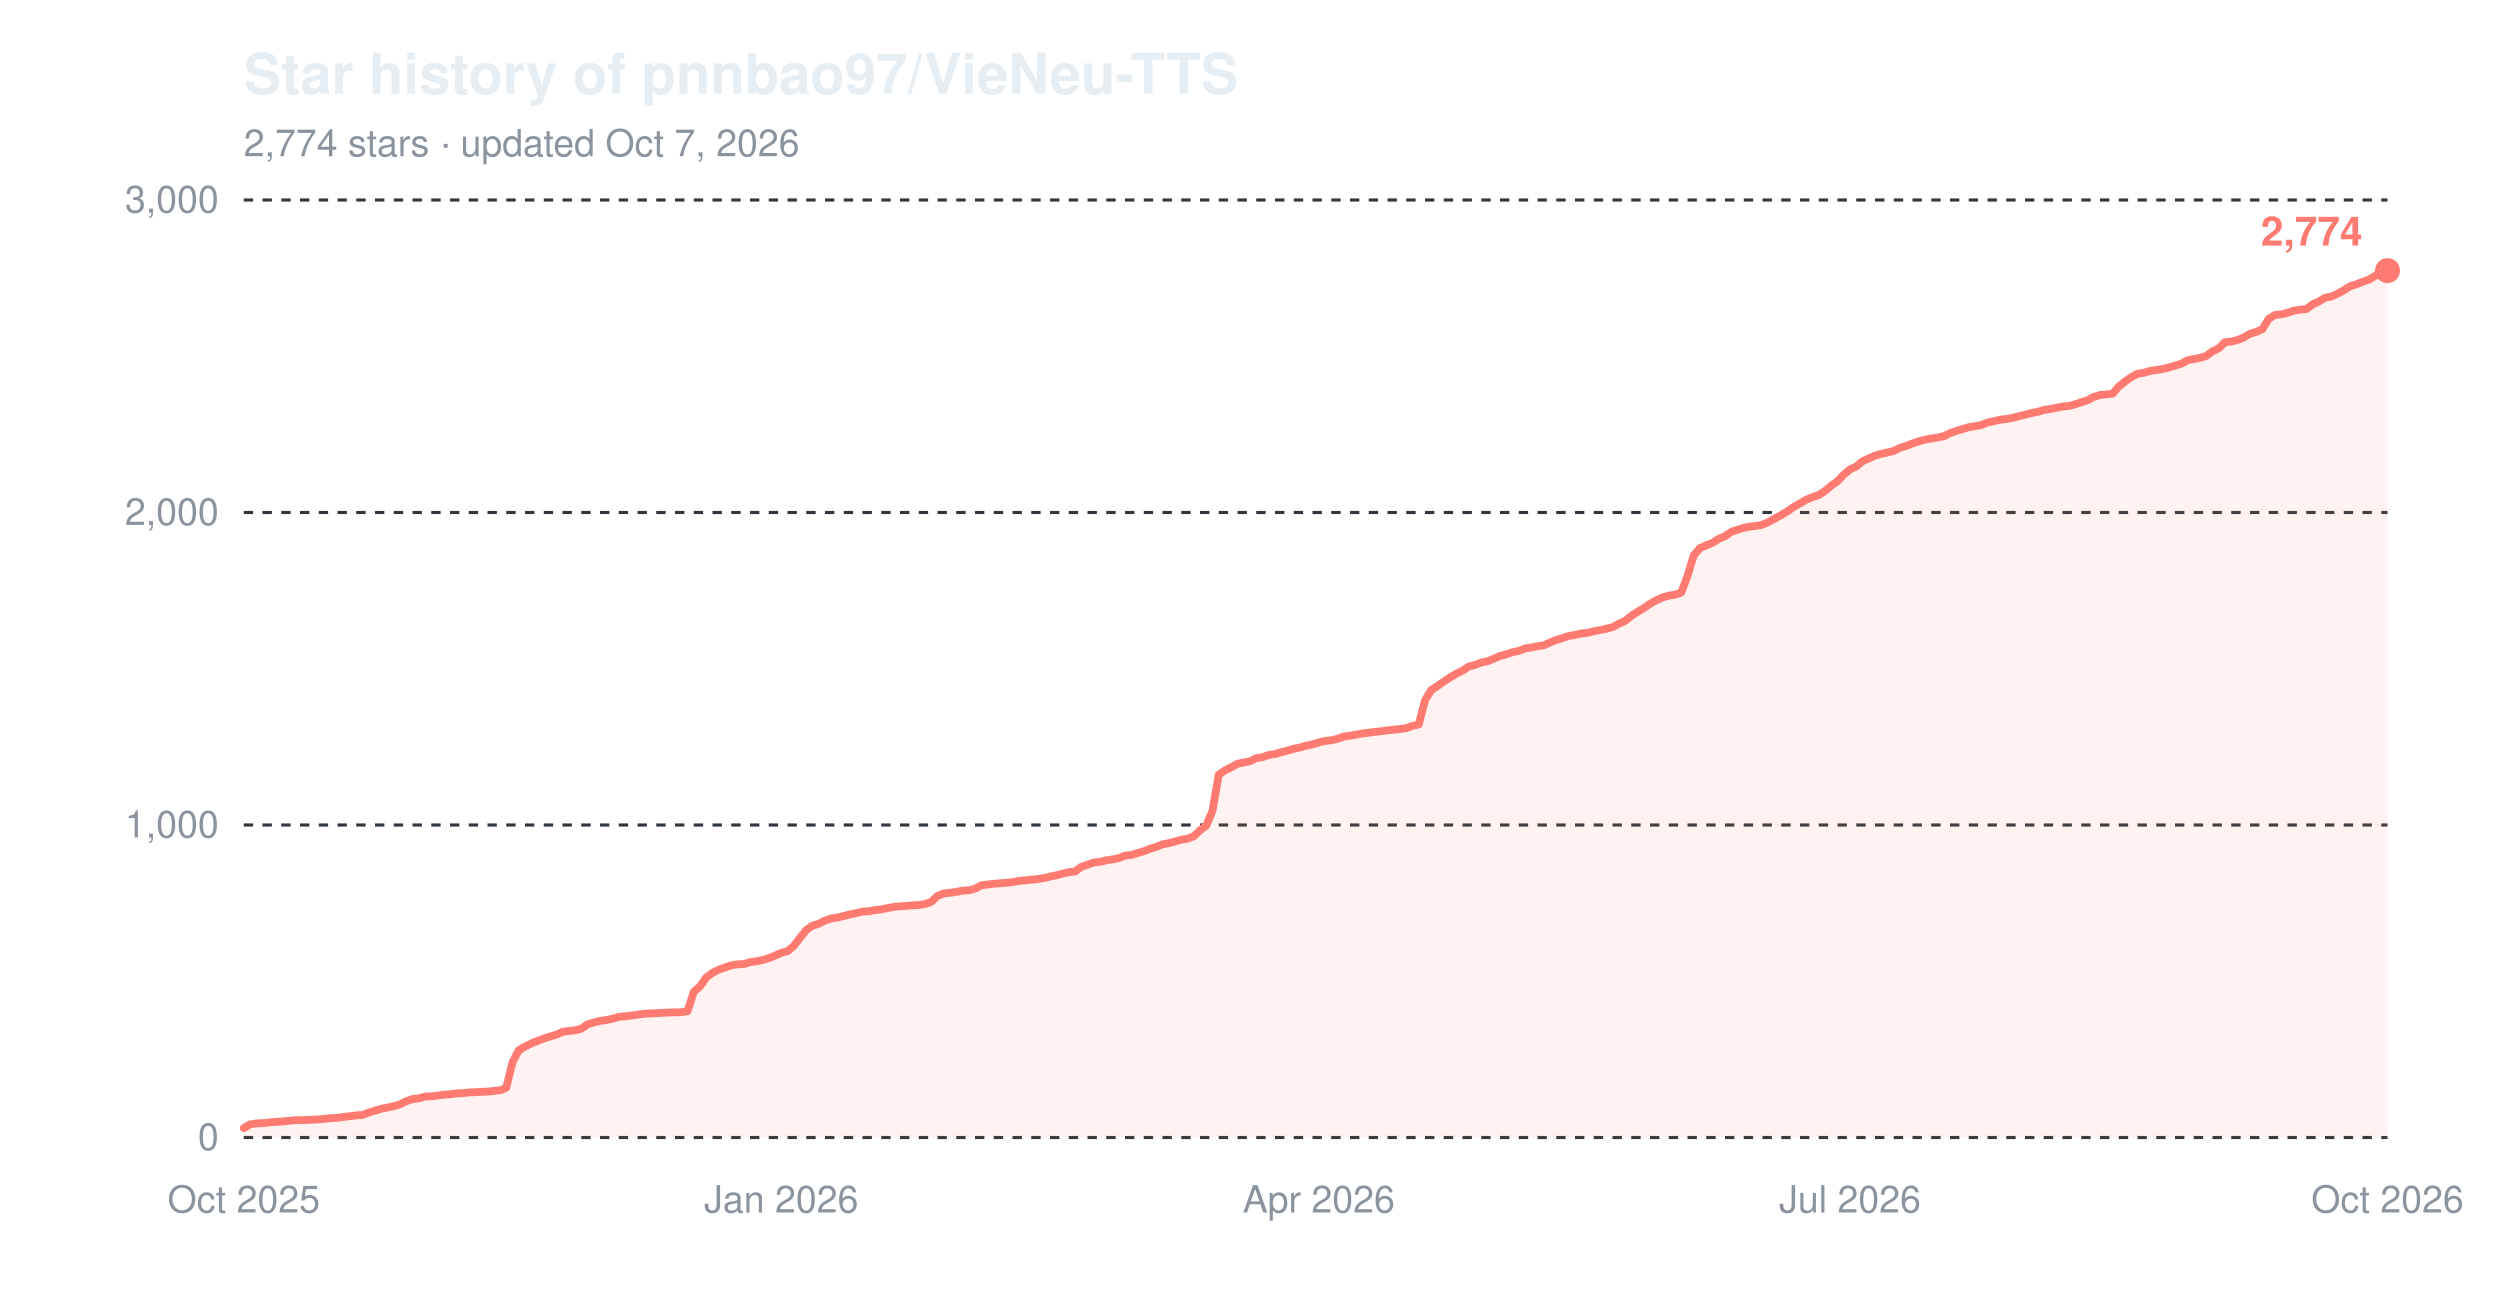
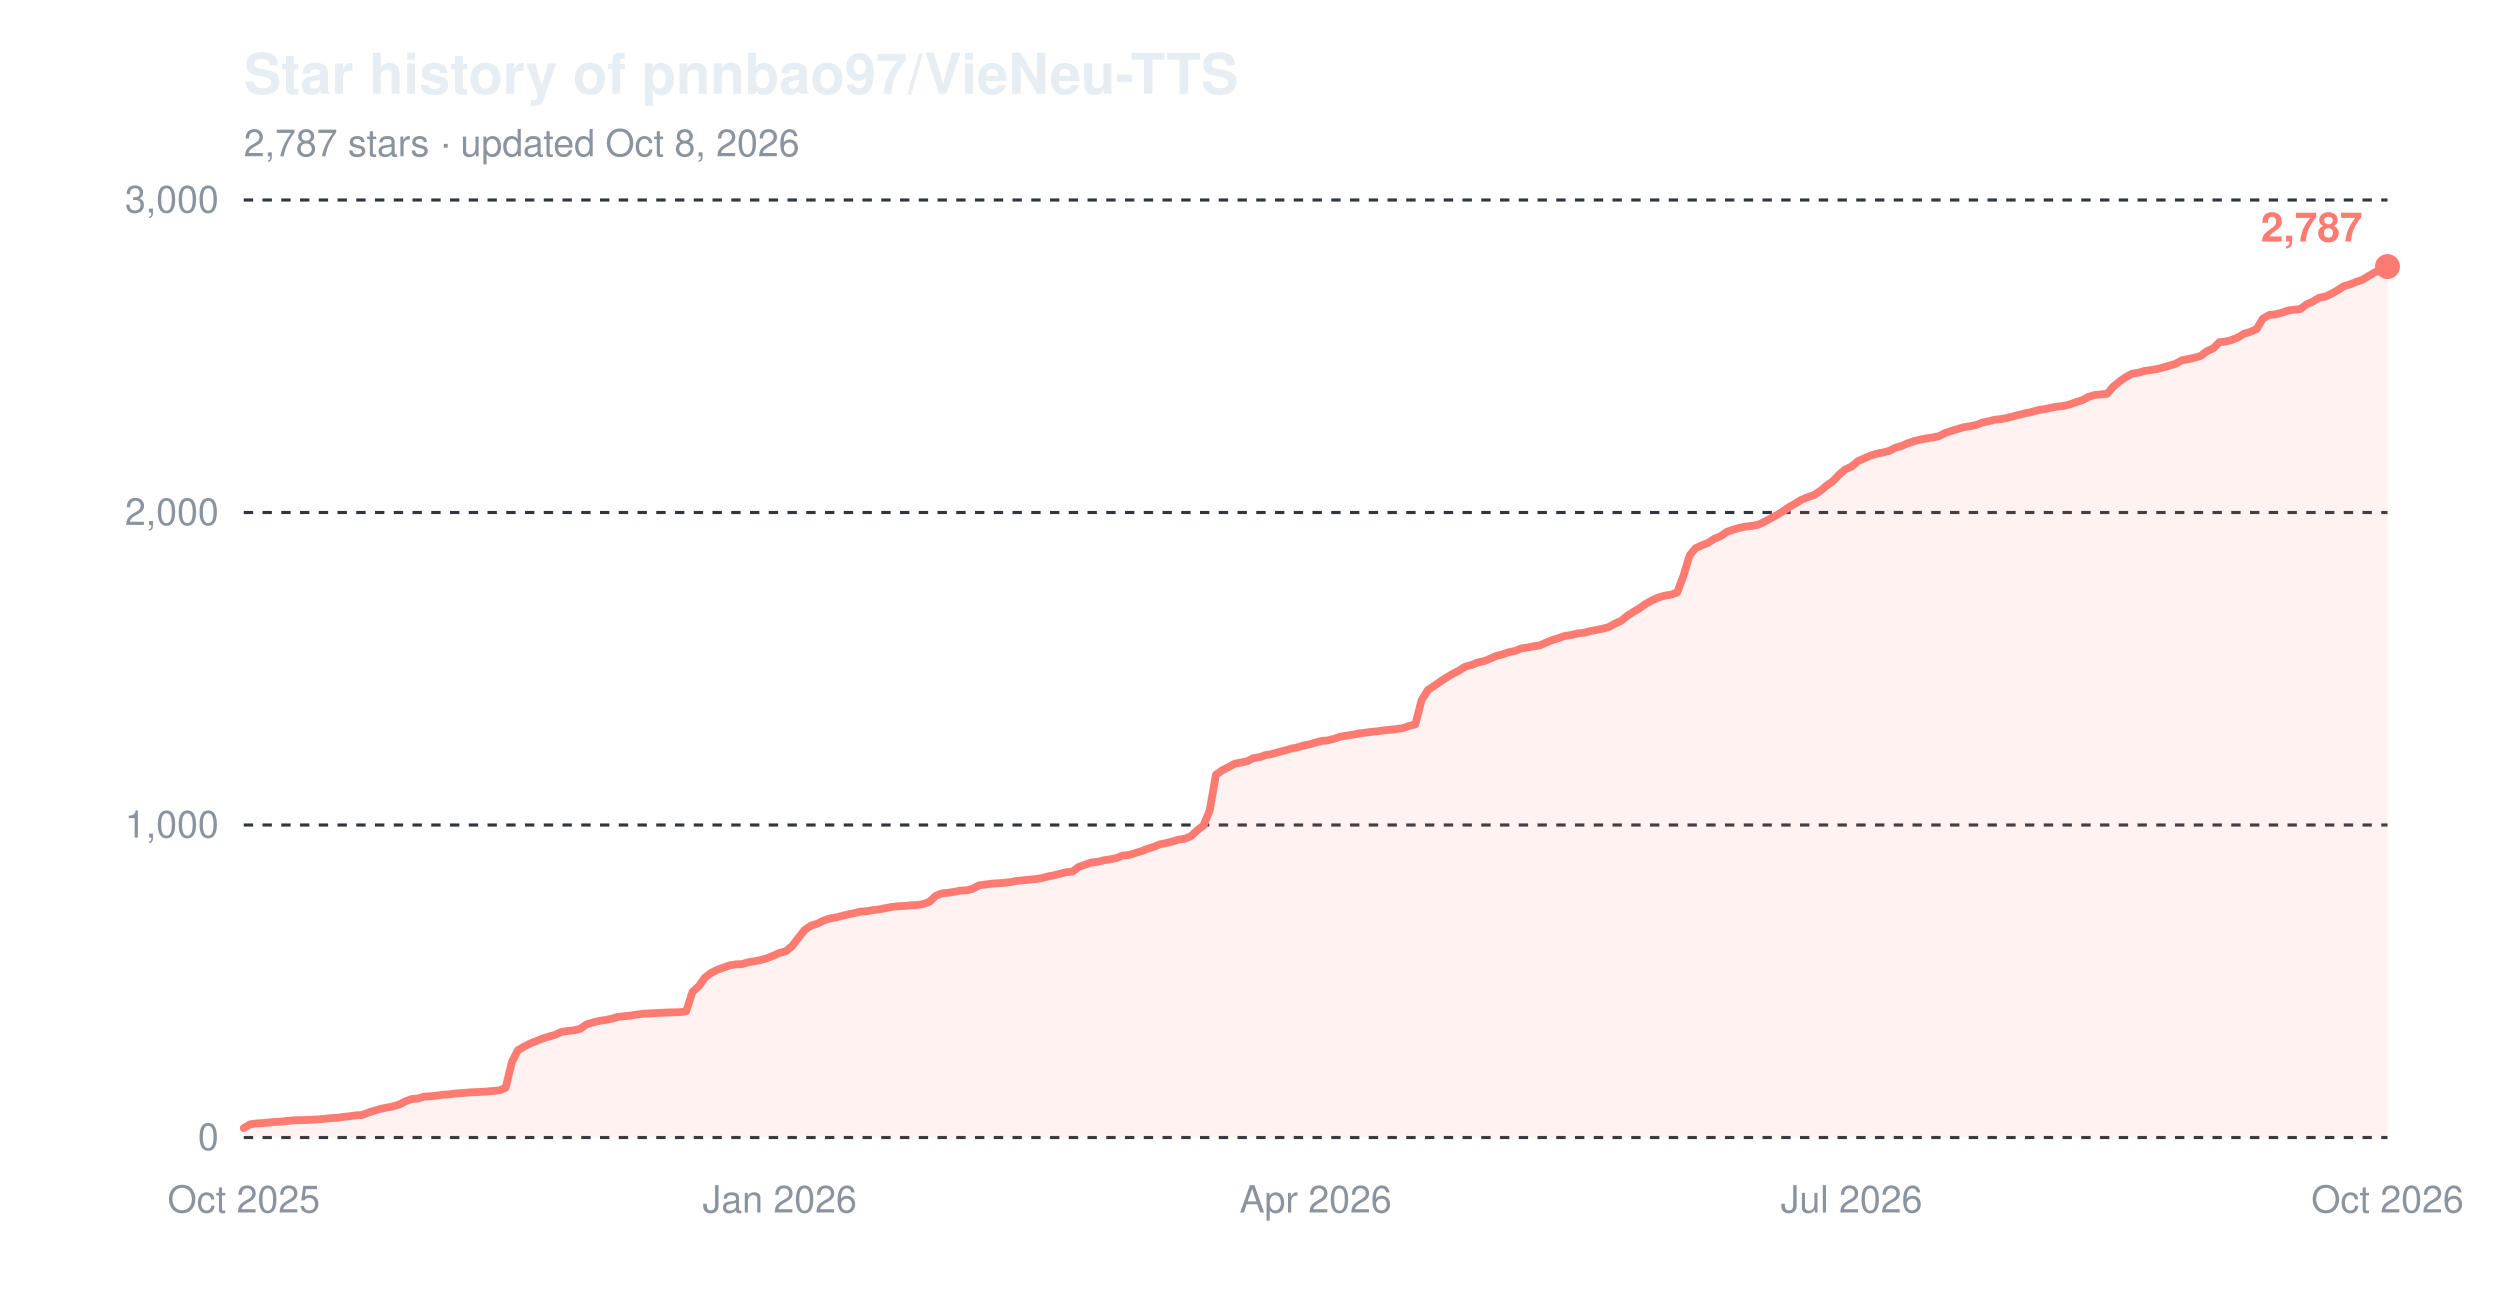
<svg xmlns="http://www.w3.org/2000/svg" width="800" height="420" viewBox="0 0 800 420" role="img" aria-label="Star history of pnnbao97/VieNeu-TTS">
  <text x="78" y="30" font-family="-apple-system,'Segoe UI',Helvetica,Arial,sans-serif" font-size="18" font-weight="600" fill="#e6edf3">Star history of pnnbao97/VieNeu-TTS</text>
-   <text x="78" y="50" font-family="-apple-system,'Segoe UI',Helvetica,Arial,sans-serif" font-size="12" fill="#8b949e">2,774 stars · updated Oct 7, 2026</text>
+   <text x="78" y="50" font-family="-apple-system,'Segoe UI',Helvetica,Arial,sans-serif" font-size="12" fill="#8b949e">2,787 stars · updated Oct 8, 2026</text>
  <line x1="78" y1="364.0" x2="764" y2="364.0" stroke="#30363d" stroke-width="1" stroke-dasharray="3,3" />
  <text x="70" y="368.0" font-family="-apple-system,'Segoe UI',Helvetica,Arial,sans-serif" font-size="12" text-anchor="end" fill="#8b949e">0</text>
  <line x1="78" y1="264.0" x2="764" y2="264.0" stroke="#30363d" stroke-width="1" stroke-dasharray="3,3" />
  <text x="70" y="268.0" font-family="-apple-system,'Segoe UI',Helvetica,Arial,sans-serif" font-size="12" text-anchor="end" fill="#8b949e">1,000</text>
  <line x1="78" y1="164.0" x2="764" y2="164.0" stroke="#30363d" stroke-width="1" stroke-dasharray="3,3" />
  <text x="70" y="168.0" font-family="-apple-system,'Segoe UI',Helvetica,Arial,sans-serif" font-size="12" text-anchor="end" fill="#8b949e">2,000</text>
  <line x1="78" y1="64.0" x2="764" y2="64.0" stroke="#30363d" stroke-width="1" stroke-dasharray="3,3" />
  <text x="70" y="68.0" font-family="-apple-system,'Segoe UI',Helvetica,Arial,sans-serif" font-size="12" text-anchor="end" fill="#8b949e">3,000</text>
  <text x="78.0" y="388" font-family="-apple-system,'Segoe UI',Helvetica,Arial,sans-serif" font-size="12" text-anchor="middle" fill="#8b949e">Oct 2025</text>
-   <text x="250.0" y="388" font-family="-apple-system,'Segoe UI',Helvetica,Arial,sans-serif" font-size="12" text-anchor="middle" fill="#8b949e">Jan 2026</text>
-   <text x="422.0" y="388" font-family="-apple-system,'Segoe UI',Helvetica,Arial,sans-serif" font-size="12" text-anchor="middle" fill="#8b949e">Apr 2026</text>
-   <text x="592.0" y="388" font-family="-apple-system,'Segoe UI',Helvetica,Arial,sans-serif" font-size="12" text-anchor="middle" fill="#8b949e">Jul 2026</text>
+   <text x="249.5" y="388" font-family="-apple-system,'Segoe UI',Helvetica,Arial,sans-serif" font-size="12" text-anchor="middle" fill="#8b949e">Jan 2026</text>
+   <text x="421.0" y="388" font-family="-apple-system,'Segoe UI',Helvetica,Arial,sans-serif" font-size="12" text-anchor="middle" fill="#8b949e">Apr 2026</text>
+   <text x="592.5" y="388" font-family="-apple-system,'Segoe UI',Helvetica,Arial,sans-serif" font-size="12" text-anchor="middle" fill="#8b949e">Jul 2026</text>
  <text x="764.0" y="388" font-family="-apple-system,'Segoe UI',Helvetica,Arial,sans-serif" font-size="12" text-anchor="middle" fill="#8b949e">Oct 2026</text>
-   <path d="M78.0,361.0 L80.0,359.8 L82.0,359.5 L84.0,359.4 L86.0,359.2 L88.0,359.0 L90.0,358.9 L92.0,358.7 L94.0,358.5 L98.0,358.4 L102.0,358.2 L104.0,358.0 L106.0,357.8 L108.0,357.7 L110.0,357.4 L112.0,357.2 L114.0,356.9 L116.0,356.8 L118.0,356.0 L120.0,355.4 L122.0,354.8 L124.0,354.4 L126.0,354.0 L128.0,353.4 L130.0,352.4 L132.0,351.7 L134.0,351.5 L136.0,350.9 L138.0,350.8 L140.0,350.6 L142.0,350.3 L144.0,350.2 L146.0,349.9 L148.0,349.8 L150.0,349.6 L156.0,349.3 L158.0,349.1 L160.0,348.9 L162.0,348.1 L164.0,339.9 L166.0,336.1 L168.0,334.9 L170.0,333.9 L172.0,333.1 L174.0,332.3 L176.0,331.7 L178.0,331.1 L180.0,330.2 L182.0,329.9 L184.0,329.7 L186.0,329.2 L188.0,327.8 L190.0,327.2 L192.0,326.7 L194.0,326.4 L196.0,326.0 L198.0,325.4 L200.0,325.2 L202.0,325.0 L204.0,324.7 L206.0,324.4 L208.0,324.3 L210.0,324.2 L214.0,324.0 L218.0,323.9 L220.0,323.6 L222.0,317.4 L224.0,315.6 L226.0,312.8 L228.0,311.3 L230.0,310.3 L232.0,309.6 L234.0,308.9 L236.0,308.6 L238.0,308.5 L240.0,307.9 L242.0,307.6 L244.0,307.2 L246.0,306.6 L248.0,305.8 L250.0,304.9 L252.0,304.4 L254.0,302.7 L256.0,300.1 L258.0,297.6 L260.0,296.2 L262.0,295.6 L264.0,294.6 L266.0,293.9 L268.0,293.6 L270.0,293.1 L272.0,292.6 L274.0,292.2 L276.0,291.7 L278.0,291.6 L280.0,291.2 L282.0,291.0 L284.0,290.6 L286.0,290.2 L288.0,290.0 L290.0,289.9 L292.0,289.7 L294.0,289.6 L296.0,289.3 L298.0,288.6 L300.0,286.7 L302.0,285.9 L304.0,285.7 L306.0,285.4 L308.0,285.0 L310.0,284.9 L312.0,284.4 L314.0,283.3 L318.0,282.8 L322.0,282.5 L324.0,282.3 L326.0,281.9 L328.0,281.7 L330.0,281.5 L332.0,281.3 L334.0,281.0 L336.0,280.5 L338.0,280.1 L340.0,279.6 L342.0,279.1 L344.0,278.9 L346.0,277.4 L348.0,276.7 L350.0,276.0 L352.0,275.8 L354.0,275.3 L356.0,275.0 L358.0,274.6 L360.0,273.8 L362.0,273.6 L364.0,273.0 L366.0,272.4 L368.0,271.6 L370.0,271.0 L372.0,270.2 L374.0,269.8 L376.0,269.3 L378.0,268.7 L380.0,268.4 L382.0,267.6 L384.0,265.7 L386.0,264.2 L388.0,259.4 L390.0,247.9 L392.0,246.5 L394.0,245.5 L396.0,244.4 L398.0,244.0 L400.0,243.6 L402.0,242.6 L404.0,242.3 L406.0,241.6 L408.0,241.3 L410.0,240.7 L412.0,240.2 L414.0,239.6 L416.0,239.2 L418.0,238.6 L420.0,238.2 L422.0,237.6 L424.0,237.1 L426.0,236.9 L428.0,236.4 L430.0,235.7 L432.0,235.4 L434.0,235.1 L436.0,234.7 L440.0,234.2 L442.0,234.0 L444.0,233.7 L446.0,233.5 L448.0,233.3 L450.0,233.0 L452.0,232.3 L454.0,231.8 L456.0,224.1 L458.0,220.8 L460.0,219.5 L462.0,218.1 L464.0,216.8 L466.0,215.6 L468.0,214.6 L470.0,213.3 L472.0,212.8 L474.0,212.0 L476.0,211.6 L478.0,210.8 L480.0,209.9 L482.0,209.4 L484.0,208.7 L486.0,208.3 L488.0,207.5 L490.0,207.2 L492.0,206.8 L494.0,206.5 L496.0,205.6 L498.0,204.8 L500.0,204.2 L502.0,203.5 L504.0,203.2 L506.0,202.7 L508.0,202.5 L510.0,202.0 L512.0,201.6 L514.0,201.2 L516.0,200.7 L518.0,199.6 L520.0,198.7 L522.0,197.1 L524.0,195.8 L526.0,194.6 L528.0,193.2 L530.0,192.1 L532.0,191.2 L534.0,190.6 L536.0,190.3 L538.0,189.6 L540.0,184.3 L542.0,177.7 L544.0,175.4 L546.0,174.5 L548.0,173.7 L550.0,172.4 L552.0,171.6 L554.0,170.2 L556.0,169.5 L558.0,168.9 L560.0,168.5 L562.0,168.3 L564.0,167.9 L566.0,167.0 L568.0,165.9 L570.0,164.8 L572.0,163.6 L574.0,162.2 L576.0,161.1 L578.0,159.9 L580.0,159.1 L582.0,158.4 L584.0,157.1 L586.0,155.4 L588.0,154.0 L590.0,151.9 L592.0,150.2 L594.0,149.3 L596.0,147.6 L598.0,146.7 L600.0,145.8 L602.0,145.2 L604.0,144.8 L606.0,144.3 L608.0,143.3 L610.0,142.7 L612.0,141.9 L614.0,141.2 L616.0,140.7 L618.0,140.3 L620.0,140.0 L622.0,139.6 L624.0,138.6 L626.0,137.9 L628.0,137.3 L630.0,136.7 L632.0,136.4 L634.0,136.0 L636.0,135.2 L638.0,134.8 L640.0,134.3 L642.0,134.1 L644.0,133.7 L646.0,133.2 L648.0,132.7 L650.0,132.2 L652.0,131.8 L654.0,131.2 L656.0,130.9 L658.0,130.5 L660.0,130.1 L662.0,129.9 L664.0,129.4 L666.0,128.7 L668.0,128.1 L670.0,127.0 L672.0,126.4 L674.0,126.2 L676.0,126.0 L678.0,123.7 L680.0,122.1 L682.0,120.7 L684.0,119.6 L686.0,119.3 L688.0,118.7 L690.0,118.4 L692.0,118.1 L694.0,117.6 L696.0,117.0 L698.0,116.4 L700.0,115.3 L702.0,114.9 L704.0,114.5 L706.0,113.9 L708.0,112.4 L710.0,111.5 L712.0,109.5 L714.0,109.3 L716.0,108.8 L718.0,108.0 L720.0,106.8 L722.0,106.2 L724.0,105.3 L726.0,102.0 L728.0,100.8 L730.0,100.6 L732.0,100.1 L734.0,99.4 L736.0,99.1 L738.0,98.9 L740.0,97.4 L742.0,96.5 L744.0,95.3 L746.0,94.9 L748.0,94.0 L750.0,92.9 L752.0,91.6 L754.0,91.0 L756.0,90.2 L758.0,89.5 L760.0,88.3 L762.0,87.1 L764.0,86.6 L764.0,364.0 L78.0,364.0 Z" fill="#ff7b72" fill-opacity="0.10" />
-   <path d="M78.0,361.0 L80.0,359.8 L82.0,359.5 L84.0,359.4 L86.0,359.2 L88.0,359.0 L90.0,358.9 L92.0,358.7 L94.0,358.5 L98.0,358.4 L102.0,358.2 L104.0,358.0 L106.0,357.8 L108.0,357.7 L110.0,357.4 L112.0,357.2 L114.0,356.9 L116.0,356.8 L118.0,356.0 L120.0,355.4 L122.0,354.8 L124.0,354.4 L126.0,354.0 L128.0,353.4 L130.0,352.4 L132.0,351.7 L134.0,351.5 L136.0,350.9 L138.0,350.8 L140.0,350.6 L142.0,350.3 L144.0,350.2 L146.0,349.9 L148.0,349.8 L150.0,349.6 L156.0,349.3 L158.0,349.1 L160.0,348.9 L162.0,348.1 L164.0,339.9 L166.0,336.1 L168.0,334.9 L170.0,333.9 L172.0,333.1 L174.0,332.3 L176.0,331.7 L178.0,331.1 L180.0,330.2 L182.0,329.9 L184.0,329.7 L186.0,329.2 L188.0,327.8 L190.0,327.2 L192.0,326.7 L194.0,326.4 L196.0,326.0 L198.0,325.4 L200.0,325.2 L202.0,325.0 L204.0,324.7 L206.0,324.4 L208.0,324.3 L210.0,324.2 L214.0,324.0 L218.0,323.9 L220.0,323.6 L222.0,317.4 L224.0,315.6 L226.0,312.8 L228.0,311.3 L230.0,310.3 L232.0,309.6 L234.0,308.9 L236.0,308.6 L238.0,308.5 L240.0,307.9 L242.0,307.6 L244.0,307.2 L246.0,306.6 L248.0,305.8 L250.0,304.9 L252.0,304.4 L254.0,302.7 L256.0,300.1 L258.0,297.6 L260.0,296.2 L262.0,295.6 L264.0,294.6 L266.0,293.9 L268.0,293.6 L270.0,293.1 L272.0,292.6 L274.0,292.2 L276.0,291.7 L278.0,291.6 L280.0,291.2 L282.0,291.0 L284.0,290.6 L286.0,290.2 L288.0,290.0 L290.0,289.9 L292.0,289.7 L294.0,289.6 L296.0,289.3 L298.0,288.6 L300.0,286.7 L302.0,285.9 L304.0,285.7 L306.0,285.4 L308.0,285.0 L310.0,284.9 L312.0,284.4 L314.0,283.3 L318.0,282.8 L322.0,282.5 L324.0,282.3 L326.0,281.9 L328.0,281.7 L330.0,281.5 L332.0,281.3 L334.0,281.0 L336.0,280.5 L338.0,280.1 L340.0,279.6 L342.0,279.1 L344.0,278.9 L346.0,277.4 L348.0,276.7 L350.0,276.0 L352.0,275.8 L354.0,275.3 L356.0,275.0 L358.0,274.6 L360.0,273.8 L362.0,273.6 L364.0,273.0 L366.0,272.4 L368.0,271.6 L370.0,271.0 L372.0,270.2 L374.0,269.8 L376.0,269.3 L378.0,268.7 L380.0,268.4 L382.0,267.6 L384.0,265.7 L386.0,264.2 L388.0,259.4 L390.0,247.9 L392.0,246.5 L394.0,245.5 L396.0,244.4 L398.0,244.0 L400.0,243.6 L402.0,242.6 L404.0,242.3 L406.0,241.6 L408.0,241.3 L410.0,240.7 L412.0,240.2 L414.0,239.6 L416.0,239.2 L418.0,238.6 L420.0,238.2 L422.0,237.6 L424.0,237.1 L426.0,236.9 L428.0,236.4 L430.0,235.7 L432.0,235.4 L434.0,235.1 L436.0,234.7 L440.0,234.2 L442.0,234.0 L444.0,233.7 L446.0,233.5 L448.0,233.3 L450.0,233.0 L452.0,232.3 L454.0,231.8 L456.0,224.1 L458.0,220.8 L460.0,219.5 L462.0,218.1 L464.0,216.8 L466.0,215.6 L468.0,214.6 L470.0,213.3 L472.0,212.8 L474.0,212.0 L476.0,211.6 L478.0,210.8 L480.0,209.9 L482.0,209.4 L484.0,208.7 L486.0,208.3 L488.0,207.5 L490.0,207.2 L492.0,206.8 L494.0,206.5 L496.0,205.6 L498.0,204.8 L500.0,204.2 L502.0,203.5 L504.0,203.2 L506.0,202.7 L508.0,202.5 L510.0,202.0 L512.0,201.6 L514.0,201.2 L516.0,200.7 L518.0,199.6 L520.0,198.7 L522.0,197.1 L524.0,195.8 L526.0,194.6 L528.0,193.2 L530.0,192.1 L532.0,191.2 L534.0,190.6 L536.0,190.3 L538.0,189.6 L540.0,184.3 L542.0,177.7 L544.0,175.4 L546.0,174.5 L548.0,173.7 L550.0,172.4 L552.0,171.6 L554.0,170.2 L556.0,169.5 L558.0,168.9 L560.0,168.5 L562.0,168.3 L564.0,167.9 L566.0,167.0 L568.0,165.9 L570.0,164.8 L572.0,163.6 L574.0,162.2 L576.0,161.1 L578.0,159.9 L580.0,159.1 L582.0,158.4 L584.0,157.1 L586.0,155.4 L588.0,154.0 L590.0,151.9 L592.0,150.2 L594.0,149.3 L596.0,147.6 L598.0,146.7 L600.0,145.8 L602.0,145.2 L604.0,144.8 L606.0,144.3 L608.0,143.3 L610.0,142.7 L612.0,141.9 L614.0,141.2 L616.0,140.7 L618.0,140.3 L620.0,140.0 L622.0,139.6 L624.0,138.6 L626.0,137.9 L628.0,137.3 L630.0,136.7 L632.0,136.4 L634.0,136.0 L636.0,135.2 L638.0,134.8 L640.0,134.3 L642.0,134.1 L644.0,133.7 L646.0,133.2 L648.0,132.7 L650.0,132.2 L652.0,131.8 L654.0,131.2 L656.0,130.9 L658.0,130.5 L660.0,130.1 L662.0,129.9 L664.0,129.4 L666.0,128.7 L668.0,128.1 L670.0,127.0 L672.0,126.4 L674.0,126.2 L676.0,126.0 L678.0,123.7 L680.0,122.1 L682.0,120.7 L684.0,119.6 L686.0,119.3 L688.0,118.7 L690.0,118.4 L692.0,118.1 L694.0,117.6 L696.0,117.0 L698.0,116.4 L700.0,115.3 L702.0,114.9 L704.0,114.5 L706.0,113.9 L708.0,112.4 L710.0,111.5 L712.0,109.5 L714.0,109.3 L716.0,108.8 L718.0,108.0 L720.0,106.8 L722.0,106.2 L724.0,105.3 L726.0,102.0 L728.0,100.8 L730.0,100.6 L732.0,100.1 L734.0,99.4 L736.0,99.1 L738.0,98.9 L740.0,97.4 L742.0,96.5 L744.0,95.3 L746.0,94.9 L748.0,94.0 L750.0,92.9 L752.0,91.6 L754.0,91.0 L756.0,90.2 L758.0,89.5 L760.0,88.3 L762.0,87.1 L764.0,86.6" fill="none" stroke="#ff7b72" stroke-width="2.5" stroke-linejoin="round" stroke-linecap="round" />
-   <circle cx="764.0" cy="86.6" r="4" fill="#ff7b72" />
-   <text x="756.0" y="78.6" font-family="-apple-system,'Segoe UI',Helvetica,Arial,sans-serif" font-size="13" font-weight="600" text-anchor="end" fill="#ff7b72">2,774</text>
+   <path d="M78.0,361.0 L80.0,359.8 L82.0,359.5 L84.0,359.4 L86.0,359.2 L88.0,359.0 L90.0,358.9 L92.0,358.7 L94.0,358.5 L97.9,358.4 L101.9,358.2 L103.9,358.0 L105.9,357.8 L107.9,357.7 L109.9,357.4 L111.9,357.2 L113.9,356.9 L115.9,356.8 L117.9,356.0 L119.9,355.4 L121.9,354.8 L123.9,354.4 L125.9,354.0 L127.9,353.4 L129.8,352.4 L131.8,351.7 L133.8,351.5 L135.8,350.9 L137.8,350.8 L139.8,350.6 L141.8,350.3 L143.8,350.2 L145.8,349.9 L147.8,349.8 L149.8,349.6 L155.8,349.3 L157.8,349.1 L159.8,348.9 L161.8,348.1 L163.8,339.9 L165.7,336.1 L167.7,334.9 L169.7,333.9 L171.7,333.1 L173.7,332.3 L175.7,331.7 L177.7,331.1 L179.7,330.2 L181.7,329.9 L183.7,329.7 L185.7,329.2 L187.7,327.8 L189.7,327.2 L191.7,326.7 L193.7,326.4 L195.7,326.0 L197.7,325.4 L199.6,325.2 L201.6,325.0 L203.6,324.7 L205.6,324.4 L207.6,324.3 L209.6,324.2 L213.6,324.0 L217.6,323.9 L219.6,323.6 L221.6,317.4 L223.6,315.6 L225.6,312.8 L227.6,311.3 L229.6,310.3 L231.6,309.6 L233.5,308.9 L235.5,308.6 L237.5,308.5 L239.5,307.9 L241.5,307.6 L243.5,307.2 L245.5,306.6 L247.5,305.8 L249.5,304.9 L251.5,304.4 L253.5,302.7 L255.5,300.1 L257.5,297.6 L259.5,296.2 L261.5,295.6 L263.5,294.6 L265.5,293.9 L267.4,293.6 L269.4,293.1 L271.4,292.6 L273.4,292.2 L275.4,291.7 L277.4,291.6 L279.4,291.2 L281.4,291.0 L283.4,290.6 L285.4,290.2 L287.4,290.0 L289.4,289.9 L291.4,289.7 L293.4,289.6 L295.4,289.3 L297.4,288.6 L299.4,286.7 L301.3,285.9 L303.3,285.7 L305.3,285.4 L307.3,285.0 L309.3,284.9 L311.3,284.4 L313.3,283.3 L317.3,282.8 L321.3,282.5 L323.3,282.3 L325.3,281.9 L327.3,281.7 L329.3,281.5 L331.3,281.3 L333.3,281.0 L335.2,280.5 L337.2,280.1 L339.2,279.6 L341.2,279.1 L343.2,278.9 L345.2,277.4 L347.2,276.7 L349.2,276.0 L351.2,275.8 L353.2,275.3 L355.2,275.0 L357.2,274.6 L359.2,273.8 L361.2,273.6 L363.2,273.0 L365.2,272.4 L367.2,271.6 L369.2,271.0 L371.1,270.2 L373.1,269.8 L375.1,269.3 L377.1,268.7 L379.1,268.4 L381.1,267.6 L383.1,265.7 L385.1,264.2 L387.1,259.4 L389.1,247.9 L391.1,246.5 L393.1,245.5 L395.1,244.4 L397.1,244.0 L399.1,243.6 L401.1,242.6 L403.1,242.3 L405.0,241.6 L407.0,241.3 L409.0,240.7 L411.0,240.2 L413.0,239.6 L415.0,239.2 L417.0,238.6 L419.0,238.2 L421.0,237.6 L423.0,237.1 L425.0,236.9 L427.0,236.4 L429.0,235.7 L431.0,235.4 L433.0,235.1 L435.0,234.7 L438.9,234.2 L440.9,234.0 L442.9,233.7 L444.9,233.5 L446.9,233.3 L448.9,233.0 L450.9,232.3 L452.9,231.8 L454.9,224.1 L456.9,220.8 L458.9,219.5 L460.9,218.1 L462.9,216.8 L464.9,215.6 L466.9,214.6 L468.9,213.3 L470.9,212.8 L472.8,212.0 L474.8,211.6 L476.8,210.8 L478.8,209.9 L480.8,209.4 L482.8,208.7 L484.8,208.3 L486.8,207.5 L488.8,207.2 L490.8,206.8 L492.8,206.5 L494.8,205.6 L496.8,204.8 L498.8,204.2 L500.8,203.5 L502.8,203.2 L504.8,202.7 L506.8,202.5 L508.7,202.0 L510.7,201.6 L512.7,201.2 L514.7,200.7 L516.7,199.6 L518.7,198.7 L520.7,197.1 L522.7,195.8 L524.7,194.6 L526.7,193.2 L528.7,192.1 L530.7,191.2 L532.7,190.6 L534.7,190.3 L536.7,189.6 L538.7,184.3 L540.7,177.7 L542.6,175.4 L544.6,174.5 L546.6,173.7 L548.6,172.4 L550.6,171.6 L552.6,170.2 L554.6,169.5 L556.6,168.9 L558.6,168.5 L560.6,168.3 L562.6,167.9 L564.6,167.0 L566.6,165.9 L568.6,164.8 L570.6,163.6 L572.6,162.2 L574.6,161.1 L576.5,159.9 L578.5,159.1 L580.5,158.4 L582.5,157.1 L584.5,155.4 L586.5,154.0 L588.5,151.9 L590.5,150.2 L592.5,149.3 L594.5,147.6 L596.5,146.7 L598.5,145.8 L600.5,145.2 L602.5,144.8 L604.5,144.3 L606.5,143.3 L608.5,142.7 L610.4,141.9 L612.4,141.2 L614.4,140.7 L616.4,140.3 L618.4,140.0 L620.4,139.6 L622.4,138.6 L624.4,137.9 L626.4,137.3 L628.4,136.7 L630.4,136.4 L632.4,136.0 L634.4,135.2 L636.4,134.8 L638.4,134.3 L640.4,134.1 L642.4,133.7 L644.3,133.2 L646.3,132.7 L648.3,132.2 L650.3,131.8 L652.3,131.2 L654.3,130.9 L656.3,130.5 L658.3,130.1 L660.3,129.9 L662.3,129.4 L664.3,128.7 L666.3,128.1 L668.3,127.0 L670.3,126.4 L672.3,126.2 L674.3,126.0 L676.3,123.7 L678.2,122.1 L680.2,120.7 L682.2,119.6 L684.2,119.3 L686.2,118.7 L688.2,118.4 L690.2,118.1 L692.2,117.6 L694.2,117.0 L696.2,116.4 L698.2,115.3 L700.2,114.9 L702.2,114.5 L704.2,113.9 L706.2,112.4 L708.2,111.5 L710.2,109.5 L712.2,109.3 L714.1,108.8 L716.1,108.0 L718.1,106.8 L720.1,106.2 L722.1,105.3 L724.1,102.0 L726.1,100.8 L728.1,100.6 L730.1,100.1 L732.1,99.4 L734.1,99.1 L736.1,98.9 L738.1,97.4 L740.1,96.5 L742.1,95.3 L744.1,94.9 L746.1,94.0 L748.0,92.9 L750.0,91.6 L752.0,91.0 L754.0,90.2 L756.0,89.5 L758.0,88.3 L760.0,87.1 L762.0,86.6 L764.0,85.3 L764.0,364.0 L78.0,364.0 Z" fill="#ff7b72" fill-opacity="0.10" />
+   <path d="M78.0,361.0 L80.0,359.8 L82.0,359.5 L84.0,359.4 L86.0,359.2 L88.0,359.0 L90.0,358.9 L92.0,358.7 L94.0,358.5 L97.9,358.4 L101.9,358.2 L103.9,358.0 L105.9,357.8 L107.9,357.7 L109.9,357.4 L111.9,357.2 L113.9,356.9 L115.9,356.8 L117.9,356.0 L119.9,355.4 L121.9,354.8 L123.9,354.4 L125.9,354.0 L127.9,353.4 L129.8,352.4 L131.8,351.7 L133.8,351.5 L135.8,350.9 L137.8,350.8 L139.8,350.6 L141.8,350.3 L143.8,350.2 L145.8,349.9 L147.8,349.8 L149.8,349.6 L155.8,349.3 L157.8,349.1 L159.8,348.9 L161.8,348.1 L163.8,339.9 L165.7,336.1 L167.7,334.9 L169.7,333.9 L171.7,333.1 L173.7,332.3 L175.7,331.7 L177.7,331.1 L179.7,330.2 L181.7,329.9 L183.7,329.7 L185.7,329.2 L187.7,327.8 L189.7,327.2 L191.7,326.7 L193.7,326.4 L195.7,326.0 L197.7,325.4 L199.6,325.2 L201.6,325.0 L203.6,324.7 L205.6,324.4 L207.6,324.3 L209.6,324.2 L213.6,324.0 L217.6,323.9 L219.6,323.6 L221.6,317.4 L223.6,315.6 L225.6,312.8 L227.6,311.3 L229.6,310.3 L231.6,309.6 L233.5,308.9 L235.5,308.6 L237.5,308.5 L239.5,307.9 L241.5,307.6 L243.5,307.2 L245.5,306.6 L247.5,305.8 L249.5,304.9 L251.5,304.4 L253.5,302.7 L255.5,300.1 L257.5,297.6 L259.5,296.2 L261.5,295.6 L263.5,294.6 L265.5,293.9 L267.4,293.6 L269.4,293.1 L271.4,292.6 L273.4,292.2 L275.4,291.7 L277.4,291.6 L279.4,291.2 L281.4,291.0 L283.4,290.6 L285.4,290.2 L287.4,290.0 L289.4,289.9 L291.4,289.7 L293.4,289.6 L295.4,289.3 L297.4,288.6 L299.4,286.7 L301.3,285.9 L303.3,285.7 L305.3,285.4 L307.3,285.0 L309.3,284.9 L311.3,284.4 L313.3,283.3 L317.3,282.8 L321.3,282.5 L323.3,282.3 L325.3,281.9 L327.3,281.7 L329.3,281.5 L331.3,281.3 L333.3,281.0 L335.2,280.5 L337.2,280.1 L339.2,279.6 L341.2,279.1 L343.2,278.9 L345.2,277.4 L347.2,276.7 L349.2,276.0 L351.2,275.8 L353.2,275.3 L355.2,275.0 L357.2,274.6 L359.2,273.8 L361.2,273.6 L363.2,273.0 L365.2,272.4 L367.2,271.6 L369.2,271.0 L371.1,270.2 L373.1,269.8 L375.1,269.3 L377.1,268.7 L379.1,268.4 L381.1,267.6 L383.1,265.7 L385.1,264.2 L387.1,259.4 L389.1,247.9 L391.1,246.5 L393.1,245.5 L395.1,244.4 L397.1,244.0 L399.1,243.6 L401.1,242.6 L403.1,242.3 L405.0,241.6 L407.0,241.3 L409.0,240.7 L411.0,240.2 L413.0,239.6 L415.0,239.2 L417.0,238.6 L419.0,238.2 L421.0,237.6 L423.0,237.1 L425.0,236.9 L427.0,236.4 L429.0,235.7 L431.0,235.4 L433.0,235.1 L435.0,234.7 L438.9,234.2 L440.9,234.0 L442.9,233.7 L444.9,233.5 L446.9,233.3 L448.9,233.0 L450.9,232.3 L452.9,231.8 L454.9,224.1 L456.9,220.8 L458.9,219.5 L460.9,218.1 L462.9,216.8 L464.9,215.6 L466.9,214.6 L468.9,213.3 L470.9,212.8 L472.8,212.0 L474.8,211.6 L476.8,210.8 L478.8,209.9 L480.8,209.4 L482.8,208.7 L484.8,208.3 L486.8,207.5 L488.8,207.2 L490.8,206.8 L492.8,206.5 L494.8,205.6 L496.8,204.8 L498.8,204.2 L500.8,203.5 L502.8,203.2 L504.8,202.7 L506.8,202.5 L508.7,202.0 L510.7,201.6 L512.7,201.2 L514.7,200.7 L516.7,199.6 L518.7,198.7 L520.7,197.1 L522.7,195.8 L524.7,194.6 L526.7,193.2 L528.7,192.1 L530.7,191.2 L532.7,190.6 L534.7,190.3 L536.7,189.6 L538.7,184.3 L540.7,177.7 L542.6,175.4 L544.6,174.5 L546.6,173.7 L548.6,172.4 L550.6,171.6 L552.6,170.2 L554.6,169.5 L556.6,168.9 L558.6,168.5 L560.6,168.3 L562.6,167.9 L564.6,167.0 L566.6,165.9 L568.6,164.8 L570.6,163.6 L572.6,162.2 L574.6,161.1 L576.5,159.9 L578.5,159.1 L580.5,158.4 L582.5,157.1 L584.5,155.4 L586.5,154.0 L588.5,151.9 L590.5,150.2 L592.5,149.3 L594.5,147.6 L596.5,146.7 L598.5,145.8 L600.5,145.2 L602.5,144.8 L604.5,144.3 L606.5,143.3 L608.5,142.7 L610.4,141.9 L612.4,141.2 L614.4,140.7 L616.4,140.3 L618.4,140.0 L620.4,139.6 L622.4,138.6 L624.4,137.9 L626.4,137.3 L628.4,136.7 L630.4,136.4 L632.4,136.0 L634.4,135.2 L636.4,134.8 L638.4,134.3 L640.4,134.1 L642.4,133.7 L644.3,133.2 L646.3,132.7 L648.3,132.2 L650.3,131.8 L652.3,131.2 L654.3,130.9 L656.3,130.5 L658.3,130.1 L660.3,129.9 L662.3,129.4 L664.3,128.7 L666.3,128.1 L668.3,127.0 L670.3,126.4 L672.3,126.2 L674.3,126.0 L676.3,123.7 L678.2,122.1 L680.2,120.7 L682.2,119.6 L684.2,119.3 L686.2,118.7 L688.2,118.4 L690.2,118.1 L692.2,117.6 L694.2,117.0 L696.2,116.4 L698.2,115.3 L700.2,114.9 L702.2,114.5 L704.2,113.9 L706.2,112.4 L708.2,111.5 L710.2,109.5 L712.2,109.3 L714.1,108.8 L716.1,108.0 L718.1,106.8 L720.1,106.2 L722.1,105.3 L724.1,102.0 L726.1,100.8 L728.1,100.6 L730.1,100.1 L732.1,99.4 L734.1,99.1 L736.1,98.9 L738.1,97.4 L740.1,96.5 L742.1,95.3 L744.1,94.9 L746.1,94.0 L748.0,92.9 L750.0,91.6 L752.0,91.0 L754.0,90.2 L756.0,89.5 L758.0,88.3 L760.0,87.1 L762.0,86.6 L764.0,85.3" fill="none" stroke="#ff7b72" stroke-width="2.5" stroke-linejoin="round" stroke-linecap="round" />
+   <circle cx="764.0" cy="85.3" r="4" fill="#ff7b72" />
+   <text x="756.0" y="77.3" font-family="-apple-system,'Segoe UI',Helvetica,Arial,sans-serif" font-size="13" font-weight="600" text-anchor="end" fill="#ff7b72">2,787</text>
</svg>
